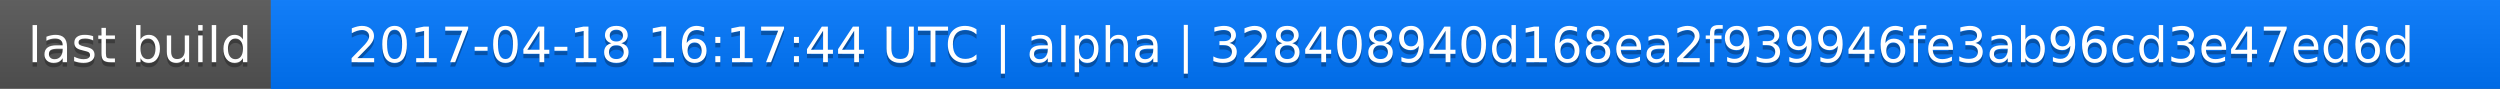
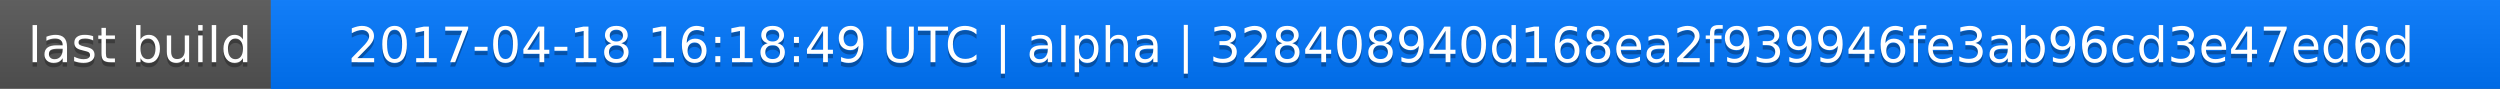
<svg xmlns="http://www.w3.org/2000/svg" width="563" height="20">
  <linearGradient id="a" x2="0" y2="100%">
    <stop offset="0" stop-color="#bbb" stop-opacity=".1" />
    <stop offset="1" stop-opacity=".1" />
  </linearGradient>
  <rect rx="0" width="563" height="20" fill="#555" />
  <rect rx="0" x="61" width="502" height="20" fill="#07f" />
  <path fill="#07f" d="M61 0h4v20h-4z" />
  <rect rx="0" width="563" height="20" fill="url(#a)" />
  <g fill="#fff" text-anchor="middle" font-family="DejaVu Sans,Verdana,Geneva,sans-serif" font-size="11">
    <text x="31.5" y="15" fill="#010101" fill-opacity=".3">last build</text>
    <text x="31.5" y="14">last build</text>
-     <text x="311" y="15" fill="#010101" fill-opacity=".3">2017-04-18 16:17:44 UTC | alpha | 328408940d168ea2f939946fe3ab96cd3e47ed6d</text>
-     <text x="311" y="14">2017-04-18 16:17:44 UTC | alpha | 328408940d168ea2f939946fe3ab96cd3e47ed6d</text>
+     <text x="311" y="15" fill="#010101" fill-opacity=".3">2017-04-18 16:18:49 UTC | alpha | 328408940d168ea2f939946fe3ab96cd3e47ed6d</text>
+     <text x="311" y="14">2017-04-18 16:18:49 UTC | alpha | 328408940d168ea2f939946fe3ab96cd3e47ed6d</text>
  </g>
</svg>
